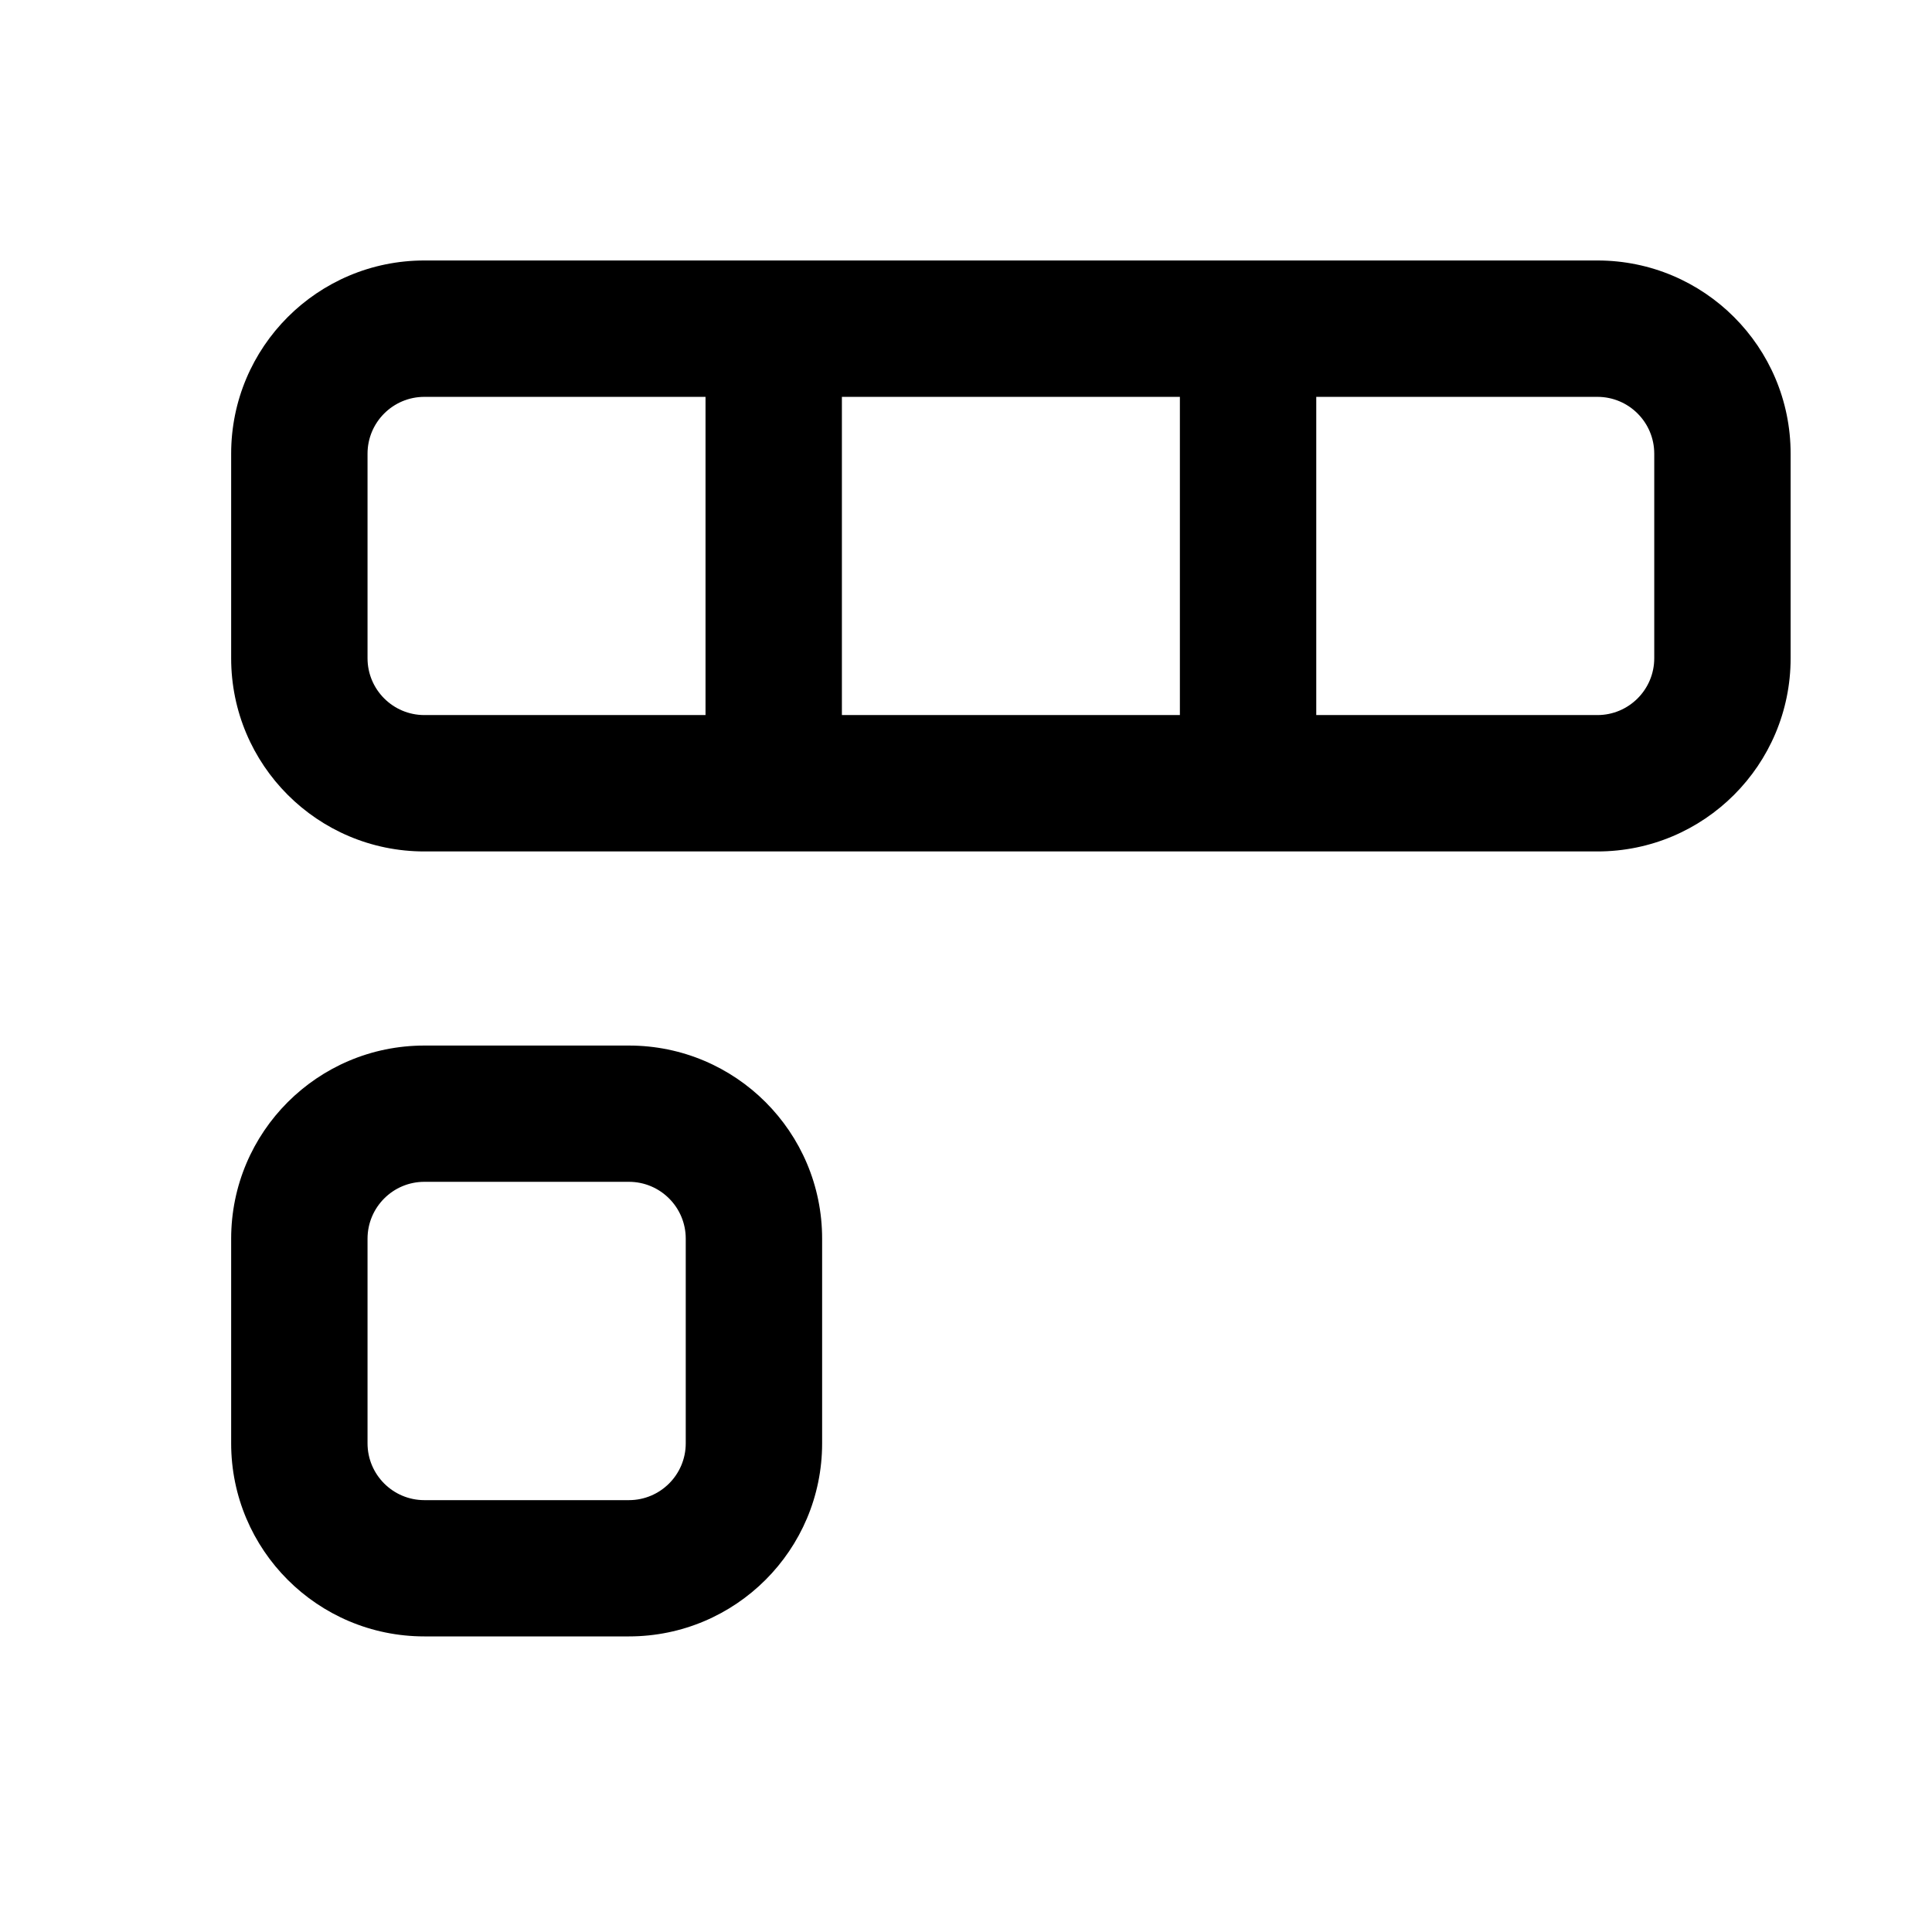
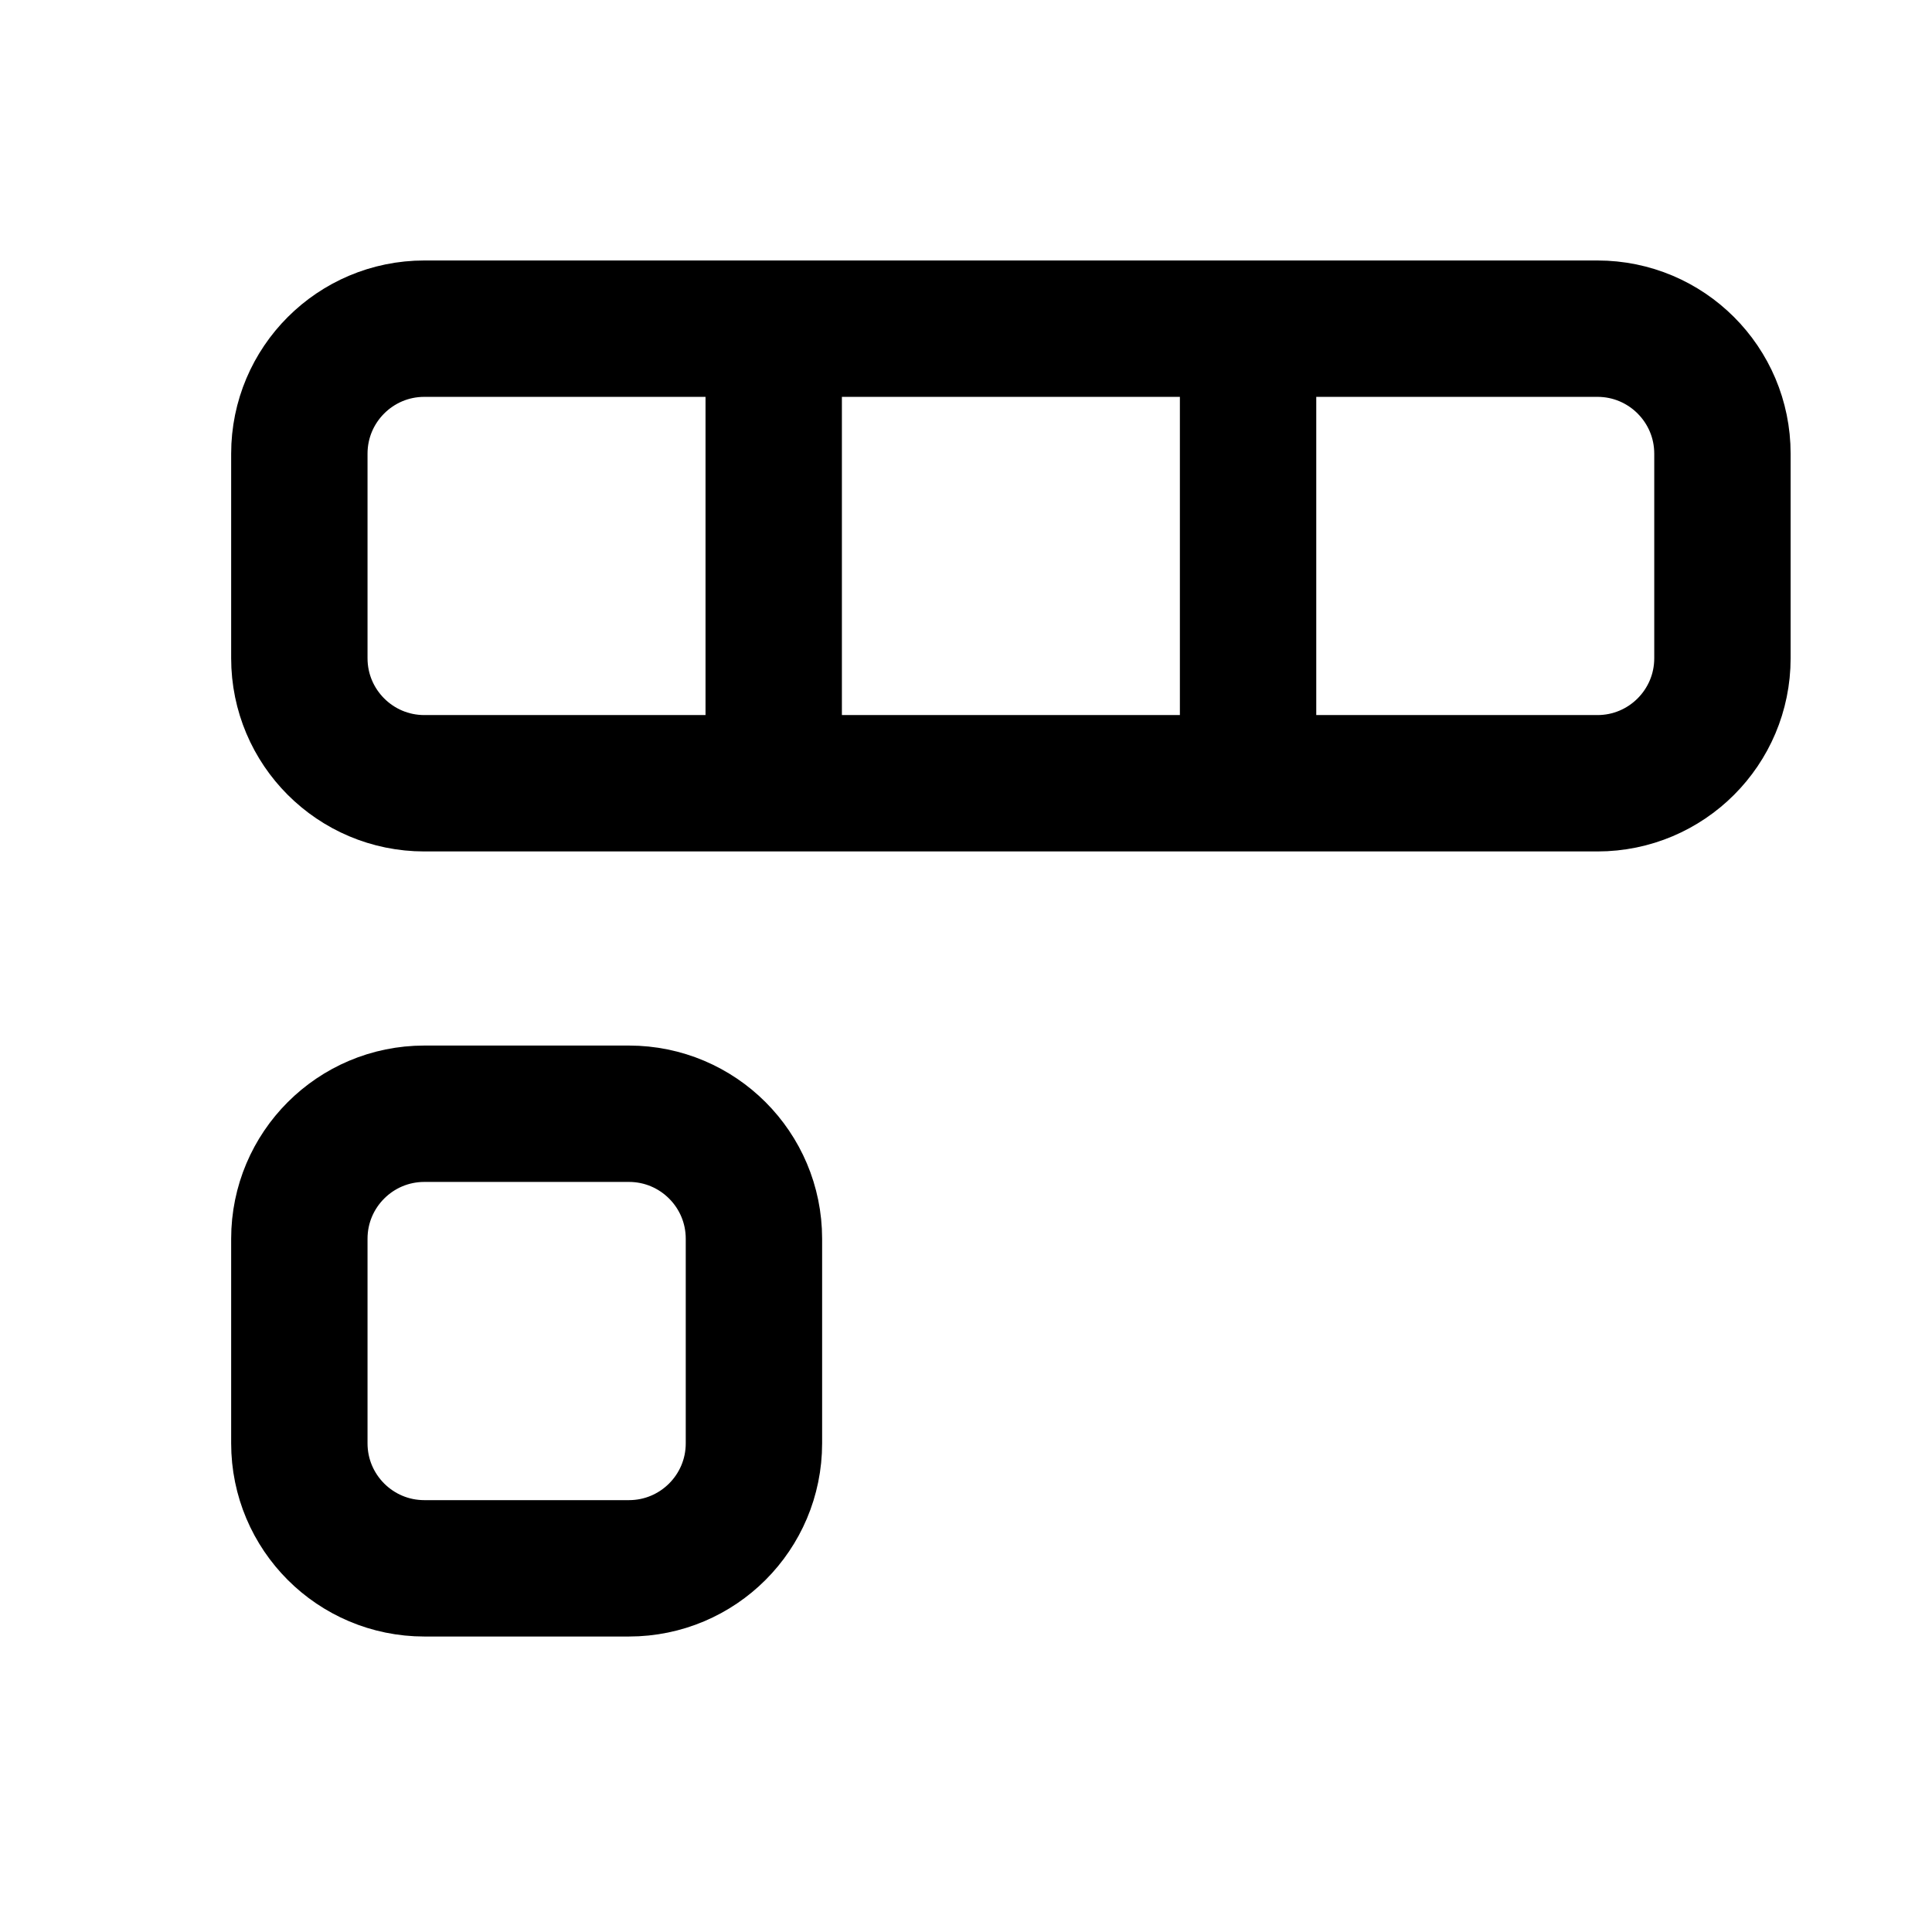
<svg xmlns="http://www.w3.org/2000/svg" width="17" height="17" viewBox="0 0 17 17" fill="none">
-   <path fill-rule="evenodd" clip-rule="evenodd" d="M6.794 7.492L6.808 7.492L6.822 7.492L10.973 7.492L10.982 7.492L10.991 7.492L14.056 7.492C14.995 7.492 15.756 6.731 15.756 5.792V3.992C15.756 3.053 14.995 2.292 14.056 2.292L10.989 2.292L10.982 2.292L10.975 2.292L6.817 2.292L6.808 2.292L6.8 2.292L3.734 2.292C2.795 2.292 2.034 3.053 2.034 3.992L2.034 5.792C2.034 6.731 2.795 7.492 3.734 7.492L6.794 7.492ZM14.056 6.292L11.582 6.292V3.492L14.056 3.492C14.332 3.492 14.556 3.716 14.556 3.992V5.792C14.556 6.068 14.332 6.292 14.056 6.292ZM10.382 6.292V3.492L7.408 3.492V6.292L10.382 6.292ZM6.208 6.292V3.492L3.734 3.492C3.458 3.492 3.234 3.716 3.234 3.992L3.234 5.792C3.234 6.068 3.458 6.292 3.734 6.292L6.208 6.292Z" fill="black" />
-   <path fill-rule="evenodd" clip-rule="evenodd" d="M5.534 9.2L3.734 9.2C2.795 9.2 2.034 9.961 2.034 10.9L2.034 12.7C2.034 13.638 2.795 14.399 3.734 14.399H5.534C6.473 14.399 7.234 13.638 7.234 12.7V10.899C7.234 9.961 6.473 9.2 5.534 9.2ZM3.734 10.399L5.534 10.399C5.81 10.399 6.034 10.623 6.034 10.899V12.7C6.034 12.976 5.81 13.2 5.534 13.2H3.734C3.458 13.2 3.234 12.976 3.234 12.7L3.234 10.9C3.234 10.623 3.458 10.399 3.734 10.399Z" fill="black" />
+   <rect x="2.634" y="2.892" width="12.522" height="4" rx="1.1" stroke="black" stroke-width="1.2" />
+   <path d="M6.808 2.892V6.892M10.982 2.892V6.892" stroke="black" stroke-width="1.2" />
+   <rect x="2.634" y="9.8" width="4" height="4" rx="1.1" stroke="black" stroke-width="1.2" />
</svg>
